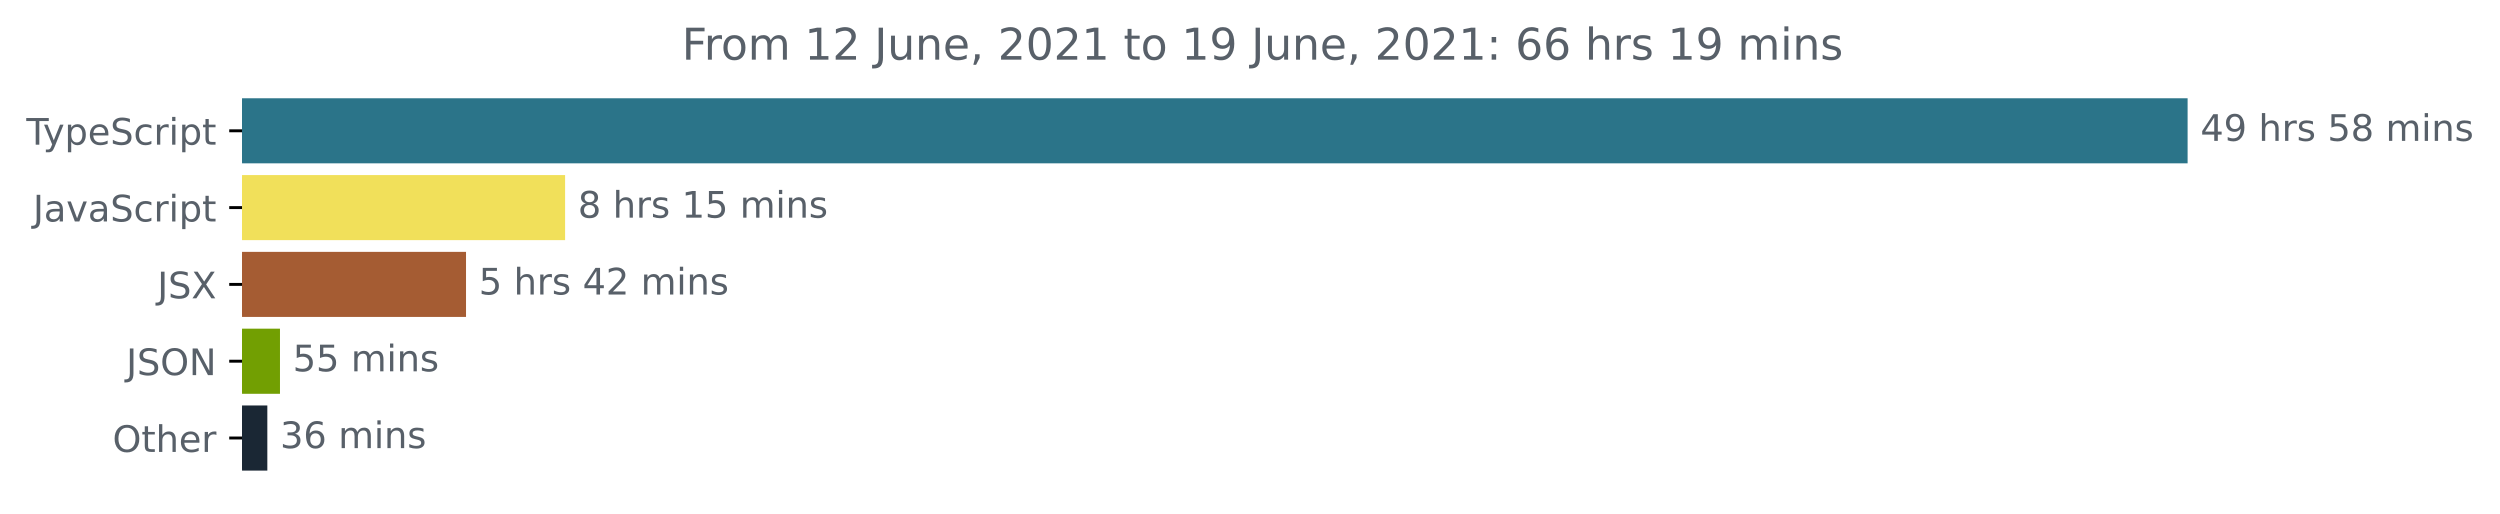
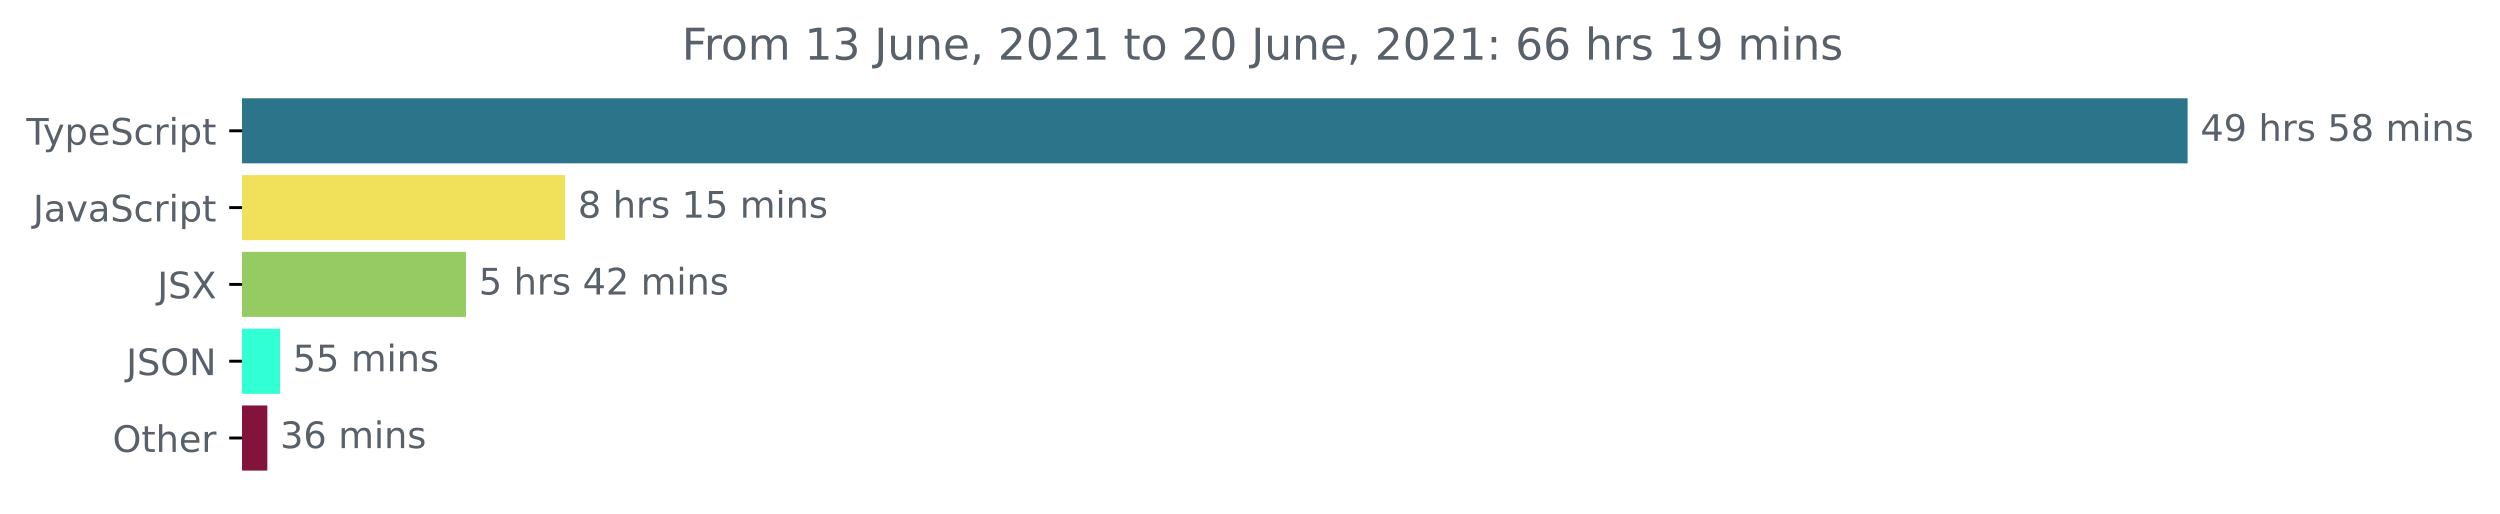
<svg xmlns="http://www.w3.org/2000/svg" xmlns:xlink="http://www.w3.org/1999/xlink" height="140.398pt" version="1.1" viewBox="0 0 683.507 140.398" width="683.507pt">
  <defs>
    <style type="text/css">*{stroke-linecap:butt;stroke-linejoin:round;}</style>
  </defs>
  <g id="figure_1">
    <g id="patch_1">
      <path d="M -0 140.398  L 683.507 140.398  L 683.507 0  L -0 0  z " style="fill:none;" />
    </g>
    <g id="axes_1">
      <g id="patch_2">
-         <path clip-path="url(#pc645231c92)" d="M 66.17 27.358  L 597.599 27.358  L 597.599 44.158  L 66.17 44.158  z " style="fill:#2b7489;stroke:#2b7489;stroke-linejoin:miter;" />
+         <path clip-path="url(#p54f98fc7a8)" d="M 66.17 27.358  L 597.599 27.358  L 597.599 44.158  L 66.17 44.158  z " style="fill:#2b7489;stroke:#2b7489;stroke-linejoin:miter;" />
      </g>
      <g id="patch_3">
-         <path clip-path="url(#pc645231c92)" d="M 66.17 48.358  L 154.001 48.358  L 154.001 65.158  L 66.17 65.158  z " style="fill:#f1e05a;stroke:#f1e05a;stroke-linejoin:miter;" />
+         <path clip-path="url(#p54f98fc7a8)" d="M 66.17 48.358  L 154.001 48.358  L 154.001 65.158  L 66.17 65.158  z " style="fill:#f1e05a;stroke:#f1e05a;stroke-linejoin:miter;" />
      </g>
      <g id="patch_4">
-         <path clip-path="url(#pc645231c92)" d="M 66.17 69.358  L 126.911 69.358  L 126.911 86.158  L 66.17 86.158  z " style="fill:#a55c33;stroke:#a55c33;stroke-linejoin:miter;" />
+         <path clip-path="url(#p54f98fc7a8)" d="M 66.17 69.358  L 126.911 69.358  L 126.911 86.158  L 66.17 86.158  z " style="fill:#95cb62;stroke:#95cb62;stroke-linejoin:miter;" />
      </g>
      <g id="patch_5">
-         <path clip-path="url(#pc645231c92)" d="M 66.17 90.358  L 76.047 90.358  L 76.047 107.158  L 66.17 107.158  z " style="fill:#729f02;stroke:#729f02;stroke-linejoin:miter;" />
+         <path clip-path="url(#p54f98fc7a8)" d="M 66.17 90.358  L 76.047 90.358  L 76.047 107.158  L 66.17 107.158  z " style="fill:#31ffd4;stroke:#31ffd4;stroke-linejoin:miter;" />
      </g>
      <g id="patch_6">
-         <path clip-path="url(#pc645231c92)" d="M 66.17 111.358  L 72.59 111.358  L 72.59 128.158  L 66.17 128.158  z " style="fill:#1a2734;stroke:#1a2734;stroke-linejoin:miter;" />
+         <path clip-path="url(#p54f98fc7a8)" d="M 66.17 111.358  L 72.59 111.358  L 72.59 128.158  L 66.17 128.158  z " style="fill:#82133b;stroke:#82133b;stroke-linejoin:miter;" />
      </g>
      <g id="matplotlib.axis_1" />
      <g id="matplotlib.axis_2">
        <g id="ytick_1">
          <g id="line2d_1">
            <defs>
-               <path d="M 0 0  L -3.5 0  " id="mad16f7ae43" style="stroke:#000000;stroke-width:0.8;" />
+               <path d="M 0 0  L -3.5 0  " id="m41c2cde50e" style="stroke:#000000;stroke-width:0.8;" />
            </defs>
            <g>
-               <use style="stroke:#000000;stroke-width:0.8;" x="66.17" xlink:href="#mad16f7ae43" y="35.758" />
+               <use style="stroke:#000000;stroke-width:0.8;" x="66.17" xlink:href="#m41c2cde50e" y="35.758" />
            </g>
          </g>
          <g id="text_1">
            <g style="fill:#586069;" transform="translate(7.2 39.55734)scale(0.1 -0.1)">
              <defs>
                <path d="M -19 4666  L 3928 4666  L 3928 4134  L 2272 4134  L 2272 0  L 1638 0  L 1638 4134  L -19 4134  L -19 4666  z " id="DejaVuSans-54" transform="scale(0.015625)" />
                <path d="M 2059 -325  Q 1816 -950 1584 -1140  Q 1353 -1331 966 -1331  L 506 -1331  L 506 -850  L 844 -850  Q 1081 -850 1212 -737  Q 1344 -625 1503 -206  L 1606 56  L 191 3500  L 800 3500  L 1894 763  L 2988 3500  L 3597 3500  L 2059 -325  z " id="DejaVuSans-79" transform="scale(0.015625)" />
                <path d="M 1159 525  L 1159 -1331  L 581 -1331  L 581 3500  L 1159 3500  L 1159 2969  Q 1341 3281 1617 3432  Q 1894 3584 2278 3584  Q 2916 3584 3314 3078  Q 3713 2572 3713 1747  Q 3713 922 3314 415  Q 2916 -91 2278 -91  Q 1894 -91 1617 61  Q 1341 213 1159 525  z M 3116 1747  Q 3116 2381 2855 2742  Q 2594 3103 2138 3103  Q 1681 3103 1420 2742  Q 1159 2381 1159 1747  Q 1159 1113 1420 752  Q 1681 391 2138 391  Q 2594 391 2855 752  Q 3116 1113 3116 1747  z " id="DejaVuSans-70" transform="scale(0.015625)" />
                <path d="M 3597 1894  L 3597 1613  L 953 1613  Q 991 1019 1311 708  Q 1631 397 2203 397  Q 2534 397 2845 478  Q 3156 559 3463 722  L 3463 178  Q 3153 47 2828 -22  Q 2503 -91 2169 -91  Q 1331 -91 842 396  Q 353 884 353 1716  Q 353 2575 817 3079  Q 1281 3584 2069 3584  Q 2775 3584 3186 3129  Q 3597 2675 3597 1894  z M 3022 2063  Q 3016 2534 2758 2815  Q 2500 3097 2075 3097  Q 1594 3097 1305 2825  Q 1016 2553 972 2059  L 3022 2063  z " id="DejaVuSans-65" transform="scale(0.015625)" />
                <path d="M 3425 4513  L 3425 3897  Q 3066 4069 2747 4153  Q 2428 4238 2131 4238  Q 1616 4238 1336 4038  Q 1056 3838 1056 3469  Q 1056 3159 1242 3001  Q 1428 2844 1947 2747  L 2328 2669  Q 3034 2534 3370 2195  Q 3706 1856 3706 1288  Q 3706 609 3251 259  Q 2797 -91 1919 -91  Q 1588 -91 1214 -16  Q 841 59 441 206  L 441 856  Q 825 641 1194 531  Q 1563 422 1919 422  Q 2459 422 2753 634  Q 3047 847 3047 1241  Q 3047 1584 2836 1778  Q 2625 1972 2144 2069  L 1759 2144  Q 1053 2284 737 2584  Q 422 2884 422 3419  Q 422 4038 858 4394  Q 1294 4750 2059 4750  Q 2388 4750 2728 4690  Q 3069 4631 3425 4513  z " id="DejaVuSans-53" transform="scale(0.015625)" />
                <path d="M 3122 3366  L 3122 2828  Q 2878 2963 2633 3030  Q 2388 3097 2138 3097  Q 1578 3097 1268 2742  Q 959 2388 959 1747  Q 959 1106 1268 751  Q 1578 397 2138 397  Q 2388 397 2633 464  Q 2878 531 3122 666  L 3122 134  Q 2881 22 2623 -34  Q 2366 -91 2075 -91  Q 1284 -91 818 406  Q 353 903 353 1747  Q 353 2603 823 3093  Q 1294 3584 2113 3584  Q 2378 3584 2631 3529  Q 2884 3475 3122 3366  z " id="DejaVuSans-63" transform="scale(0.015625)" />
                <path d="M 2631 2963  Q 2534 3019 2420 3045  Q 2306 3072 2169 3072  Q 1681 3072 1420 2755  Q 1159 2438 1159 1844  L 1159 0  L 581 0  L 581 3500  L 1159 3500  L 1159 2956  Q 1341 3275 1631 3429  Q 1922 3584 2338 3584  Q 2397 3584 2469 3576  Q 2541 3569 2628 3553  L 2631 2963  z " id="DejaVuSans-72" transform="scale(0.015625)" />
                <path d="M 603 3500  L 1178 3500  L 1178 0  L 603 0  L 603 3500  z M 603 4863  L 1178 4863  L 1178 4134  L 603 4134  L 603 4863  z " id="DejaVuSans-69" transform="scale(0.015625)" />
                <path d="M 1172 4494  L 1172 3500  L 2356 3500  L 2356 3053  L 1172 3053  L 1172 1153  Q 1172 725 1289 603  Q 1406 481 1766 481  L 2356 481  L 2356 0  L 1766 0  Q 1100 0 847 248  Q 594 497 594 1153  L 594 3053  L 172 3053  L 172 3500  L 594 3500  L 594 4494  L 1172 4494  z " id="DejaVuSans-74" transform="scale(0.015625)" />
              </defs>
              <use xlink:href="#DejaVuSans-54" />
              <use x="45.459" xlink:href="#DejaVuSans-79" />
              <use x="104.639" xlink:href="#DejaVuSans-70" />
              <use x="168.115" xlink:href="#DejaVuSans-65" />
              <use x="229.639" xlink:href="#DejaVuSans-53" />
              <use x="293.115" xlink:href="#DejaVuSans-63" />
              <use x="348.096" xlink:href="#DejaVuSans-72" />
              <use x="389.209" xlink:href="#DejaVuSans-69" />
              <use x="416.992" xlink:href="#DejaVuSans-70" />
              <use x="480.469" xlink:href="#DejaVuSans-74" />
            </g>
          </g>
        </g>
        <g id="ytick_2">
          <g id="line2d_2">
            <g>
-               <use style="stroke:#000000;stroke-width:0.8;" x="66.17" xlink:href="#mad16f7ae43" y="56.758" />
+               <use style="stroke:#000000;stroke-width:0.8;" x="66.17" xlink:href="#m41c2cde50e" y="56.758" />
            </g>
          </g>
          <g id="text_2">
            <g style="fill:#586069;" transform="translate(9.040625 60.55734)scale(0.1 -0.1)">
              <defs>
                <path d="M 628 4666  L 1259 4666  L 1259 325  Q 1259 -519 939 -900  Q 619 -1281 -91 -1281  L -331 -1281  L -331 -750  L -134 -750  Q 284 -750 456 -515  Q 628 -281 628 325  L 628 4666  z " id="DejaVuSans-4a" transform="scale(0.015625)" />
                <path d="M 2194 1759  Q 1497 1759 1228 1600  Q 959 1441 959 1056  Q 959 750 1161 570  Q 1363 391 1709 391  Q 2188 391 2477 730  Q 2766 1069 2766 1631  L 2766 1759  L 2194 1759  z M 3341 1997  L 3341 0  L 2766 0  L 2766 531  Q 2569 213 2275 61  Q 1981 -91 1556 -91  Q 1019 -91 701 211  Q 384 513 384 1019  Q 384 1609 779 1909  Q 1175 2209 1959 2209  L 2766 2209  L 2766 2266  Q 2766 2663 2505 2880  Q 2244 3097 1772 3097  Q 1472 3097 1187 3025  Q 903 2953 641 2809  L 641 3341  Q 956 3463 1253 3523  Q 1550 3584 1831 3584  Q 2591 3584 2966 3190  Q 3341 2797 3341 1997  z " id="DejaVuSans-61" transform="scale(0.015625)" />
                <path d="M 191 3500  L 800 3500  L 1894 563  L 2988 3500  L 3597 3500  L 2284 0  L 1503 0  L 191 3500  z " id="DejaVuSans-76" transform="scale(0.015625)" />
              </defs>
              <use xlink:href="#DejaVuSans-4a" />
              <use x="29.492" xlink:href="#DejaVuSans-61" />
              <use x="90.771" xlink:href="#DejaVuSans-76" />
              <use x="149.951" xlink:href="#DejaVuSans-61" />
              <use x="211.23" xlink:href="#DejaVuSans-53" />
              <use x="274.707" xlink:href="#DejaVuSans-63" />
              <use x="329.688" xlink:href="#DejaVuSans-72" />
              <use x="370.801" xlink:href="#DejaVuSans-69" />
              <use x="398.584" xlink:href="#DejaVuSans-70" />
              <use x="462.061" xlink:href="#DejaVuSans-74" />
            </g>
          </g>
        </g>
        <g id="ytick_3">
          <g id="line2d_3">
            <g>
-               <use style="stroke:#000000;stroke-width:0.8;" x="66.17" xlink:href="#mad16f7ae43" y="77.758" />
+               <use style="stroke:#000000;stroke-width:0.8;" x="66.17" xlink:href="#m41c2cde50e" y="77.758" />
            </g>
          </g>
          <g id="text_3">
            <g style="fill:#586069;" transform="translate(43.02188 81.55734)scale(0.1 -0.1)">
              <defs>
                <path d="M 403 4666  L 1081 4666  L 2241 2931  L 3406 4666  L 4084 4666  L 2584 2425  L 4184 0  L 3506 0  L 2194 1984  L 872 0  L 191 0  L 1856 2491  L 403 4666  z " id="DejaVuSans-58" transform="scale(0.015625)" />
              </defs>
              <use xlink:href="#DejaVuSans-4a" />
              <use x="29.492" xlink:href="#DejaVuSans-53" />
              <use x="92.969" xlink:href="#DejaVuSans-58" />
            </g>
          </g>
        </g>
        <g id="ytick_4">
          <g id="line2d_4">
            <g>
-               <use style="stroke:#000000;stroke-width:0.8;" x="66.17" xlink:href="#mad16f7ae43" y="98.758" />
+               <use style="stroke:#000000;stroke-width:0.8;" x="66.17" xlink:href="#m41c2cde50e" y="98.758" />
            </g>
          </g>
          <g id="text_4">
            <g style="fill:#586069;" transform="translate(34.51875 102.5573)scale(0.1 -0.1)">
              <defs>
                <path d="M 2522 4238  Q 1834 4238 1429 3725  Q 1025 3213 1025 2328  Q 1025 1447 1429 934  Q 1834 422 2522 422  Q 3209 422 3611 934  Q 4013 1447 4013 2328  Q 4013 3213 3611 3725  Q 3209 4238 2522 4238  z M 2522 4750  Q 3503 4750 4090 4092  Q 4678 3434 4678 2328  Q 4678 1225 4090 567  Q 3503 -91 2522 -91  Q 1538 -91 948 565  Q 359 1222 359 2328  Q 359 3434 948 4092  Q 1538 4750 2522 4750  z " id="DejaVuSans-4f" transform="scale(0.015625)" />
                <path d="M 628 4666  L 1478 4666  L 3547 763  L 3547 4666  L 4159 4666  L 4159 0  L 3309 0  L 1241 3903  L 1241 0  L 628 0  L 628 4666  z " id="DejaVuSans-4e" transform="scale(0.015625)" />
              </defs>
              <use xlink:href="#DejaVuSans-4a" />
              <use x="29.492" xlink:href="#DejaVuSans-53" />
              <use x="92.969" xlink:href="#DejaVuSans-4f" />
              <use x="171.68" xlink:href="#DejaVuSans-4e" />
            </g>
          </g>
        </g>
        <g id="ytick_5">
          <g id="line2d_5">
            <g>
-               <use style="stroke:#000000;stroke-width:0.8;" x="66.17" xlink:href="#mad16f7ae43" y="119.758" />
+               <use style="stroke:#000000;stroke-width:0.8;" x="66.17" xlink:href="#m41c2cde50e" y="119.758" />
            </g>
          </g>
          <g id="text_5">
            <g style="fill:#586069;" transform="translate(30.77656 123.5573)scale(0.1 -0.1)">
              <defs>
                <path d="M 3513 2113  L 3513 0  L 2938 0  L 2938 2094  Q 2938 2591 2744 2837  Q 2550 3084 2163 3084  Q 1697 3084 1428 2787  Q 1159 2491 1159 1978  L 1159 0  L 581 0  L 581 4863  L 1159 4863  L 1159 2956  Q 1366 3272 1645 3428  Q 1925 3584 2291 3584  Q 2894 3584 3203 3211  Q 3513 2838 3513 2113  z " id="DejaVuSans-68" transform="scale(0.015625)" />
              </defs>
              <use xlink:href="#DejaVuSans-4f" />
              <use x="78.711" xlink:href="#DejaVuSans-74" />
              <use x="117.92" xlink:href="#DejaVuSans-68" />
              <use x="181.299" xlink:href="#DejaVuSans-65" />
              <use x="242.822" xlink:href="#DejaVuSans-72" />
            </g>
          </g>
        </g>
      </g>
      <g id="text_6">
        <g style="fill:#586069;" transform="translate(601.5989 38.5175)scale(0.1 -0.1)">
          <defs>
            <path d="M 2419 4116  L 825 1625  L 2419 1625  L 2419 4116  z M 2253 4666  L 3047 4666  L 3047 1625  L 3713 1625  L 3713 1100  L 3047 1100  L 3047 0  L 2419 0  L 2419 1100  L 313 1100  L 313 1709  L 2253 4666  z " id="DejaVuSans-34" transform="scale(0.015625)" />
            <path d="M 703 97  L 703 672  Q 941 559 1184 500  Q 1428 441 1663 441  Q 2288 441 2617 861  Q 2947 1281 2994 2138  Q 2813 1869 2534 1725  Q 2256 1581 1919 1581  Q 1219 1581 811 2004  Q 403 2428 403 3163  Q 403 3881 828 4315  Q 1253 4750 1959 4750  Q 2769 4750 3195 4129  Q 3622 3509 3622 2328  Q 3622 1225 3098 567  Q 2575 -91 1691 -91  Q 1453 -91 1209 -44  Q 966 3 703 97  z M 1959 2075  Q 2384 2075 2632 2365  Q 2881 2656 2881 3163  Q 2881 3666 2632 3958  Q 2384 4250 1959 4250  Q 1534 4250 1286 3958  Q 1038 3666 1038 3163  Q 1038 2656 1286 2365  Q 1534 2075 1959 2075  z " id="DejaVuSans-39" transform="scale(0.015625)" />
            <path id="DejaVuSans-20" transform="scale(0.015625)" />
            <path d="M 2834 3397  L 2834 2853  Q 2591 2978 2328 3040  Q 2066 3103 1784 3103  Q 1356 3103 1142 2972  Q 928 2841 928 2578  Q 928 2378 1081 2264  Q 1234 2150 1697 2047  L 1894 2003  Q 2506 1872 2764 1633  Q 3022 1394 3022 966  Q 3022 478 2636 193  Q 2250 -91 1575 -91  Q 1294 -91 989 -36  Q 684 19 347 128  L 347 722  Q 666 556 975 473  Q 1284 391 1588 391  Q 1994 391 2212 530  Q 2431 669 2431 922  Q 2431 1156 2273 1281  Q 2116 1406 1581 1522  L 1381 1569  Q 847 1681 609 1914  Q 372 2147 372 2553  Q 372 3047 722 3315  Q 1072 3584 1716 3584  Q 2034 3584 2315 3537  Q 2597 3491 2834 3397  z " id="DejaVuSans-73" transform="scale(0.015625)" />
            <path d="M 691 4666  L 3169 4666  L 3169 4134  L 1269 4134  L 1269 2991  Q 1406 3038 1543 3061  Q 1681 3084 1819 3084  Q 2600 3084 3056 2656  Q 3513 2228 3513 1497  Q 3513 744 3044 326  Q 2575 -91 1722 -91  Q 1428 -91 1123 -41  Q 819 9 494 109  L 494 744  Q 775 591 1075 516  Q 1375 441 1709 441  Q 2250 441 2565 725  Q 2881 1009 2881 1497  Q 2881 1984 2565 2268  Q 2250 2553 1709 2553  Q 1456 2553 1204 2497  Q 953 2441 691 2322  L 691 4666  z " id="DejaVuSans-35" transform="scale(0.015625)" />
            <path d="M 2034 2216  Q 1584 2216 1326 1975  Q 1069 1734 1069 1313  Q 1069 891 1326 650  Q 1584 409 2034 409  Q 2484 409 2743 651  Q 3003 894 3003 1313  Q 3003 1734 2745 1975  Q 2488 2216 2034 2216  z M 1403 2484  Q 997 2584 770 2862  Q 544 3141 544 3541  Q 544 4100 942 4425  Q 1341 4750 2034 4750  Q 2731 4750 3128 4425  Q 3525 4100 3525 3541  Q 3525 3141 3298 2862  Q 3072 2584 2669 2484  Q 3125 2378 3379 2068  Q 3634 1759 3634 1313  Q 3634 634 3220 271  Q 2806 -91 2034 -91  Q 1263 -91 848 271  Q 434 634 434 1313  Q 434 1759 690 2068  Q 947 2378 1403 2484  z M 1172 3481  Q 1172 3119 1398 2916  Q 1625 2713 2034 2713  Q 2441 2713 2670 2916  Q 2900 3119 2900 3481  Q 2900 3844 2670 4047  Q 2441 4250 2034 4250  Q 1625 4250 1398 4047  Q 1172 3844 1172 3481  z " id="DejaVuSans-38" transform="scale(0.015625)" />
            <path d="M 3328 2828  Q 3544 3216 3844 3400  Q 4144 3584 4550 3584  Q 5097 3584 5394 3201  Q 5691 2819 5691 2113  L 5691 0  L 5113 0  L 5113 2094  Q 5113 2597 4934 2840  Q 4756 3084 4391 3084  Q 3944 3084 3684 2787  Q 3425 2491 3425 1978  L 3425 0  L 2847 0  L 2847 2094  Q 2847 2600 2669 2842  Q 2491 3084 2119 3084  Q 1678 3084 1418 2786  Q 1159 2488 1159 1978  L 1159 0  L 581 0  L 581 3500  L 1159 3500  L 1159 2956  Q 1356 3278 1631 3431  Q 1906 3584 2284 3584  Q 2666 3584 2933 3390  Q 3200 3197 3328 2828  z " id="DejaVuSans-6d" transform="scale(0.015625)" />
            <path d="M 3513 2113  L 3513 0  L 2938 0  L 2938 2094  Q 2938 2591 2744 2837  Q 2550 3084 2163 3084  Q 1697 3084 1428 2787  Q 1159 2491 1159 1978  L 1159 0  L 581 0  L 581 3500  L 1159 3500  L 1159 2956  Q 1366 3272 1645 3428  Q 1925 3584 2291 3584  Q 2894 3584 3203 3211  Q 3513 2838 3513 2113  z " id="DejaVuSans-6e" transform="scale(0.015625)" />
          </defs>
          <use xlink:href="#DejaVuSans-34" />
          <use x="63.623" xlink:href="#DejaVuSans-39" />
          <use x="127.246" xlink:href="#DejaVuSans-20" />
          <use x="159.033" xlink:href="#DejaVuSans-68" />
          <use x="222.412" xlink:href="#DejaVuSans-72" />
          <use x="263.525" xlink:href="#DejaVuSans-73" />
          <use x="315.625" xlink:href="#DejaVuSans-20" />
          <use x="347.412" xlink:href="#DejaVuSans-35" />
          <use x="411.035" xlink:href="#DejaVuSans-38" />
          <use x="474.658" xlink:href="#DejaVuSans-20" />
          <use x="506.445" xlink:href="#DejaVuSans-6d" />
          <use x="603.857" xlink:href="#DejaVuSans-69" />
          <use x="631.641" xlink:href="#DejaVuSans-6e" />
          <use x="695.02" xlink:href="#DejaVuSans-73" />
        </g>
      </g>
      <g id="text_7">
        <g style="fill:#586069;" transform="translate(158.001 59.5175)scale(0.1 -0.1)">
          <defs>
            <path d="M 794 531  L 1825 531  L 1825 4091  L 703 3866  L 703 4441  L 1819 4666  L 2450 4666  L 2450 531  L 3481 531  L 3481 0  L 794 0  L 794 531  z " id="DejaVuSans-31" transform="scale(0.015625)" />
          </defs>
          <use xlink:href="#DejaVuSans-38" />
          <use x="63.623" xlink:href="#DejaVuSans-20" />
          <use x="95.41" xlink:href="#DejaVuSans-68" />
          <use x="158.789" xlink:href="#DejaVuSans-72" />
          <use x="199.902" xlink:href="#DejaVuSans-73" />
          <use x="252.002" xlink:href="#DejaVuSans-20" />
          <use x="283.789" xlink:href="#DejaVuSans-31" />
          <use x="347.412" xlink:href="#DejaVuSans-35" />
          <use x="411.035" xlink:href="#DejaVuSans-20" />
          <use x="442.822" xlink:href="#DejaVuSans-6d" />
          <use x="540.234" xlink:href="#DejaVuSans-69" />
          <use x="568.018" xlink:href="#DejaVuSans-6e" />
          <use x="631.396" xlink:href="#DejaVuSans-73" />
        </g>
      </g>
      <g id="text_8">
        <g style="fill:#586069;" transform="translate(130.9111 80.5175)scale(0.1 -0.1)">
          <defs>
            <path d="M 1228 531  L 3431 531  L 3431 0  L 469 0  L 469 531  Q 828 903 1448 1529  Q 2069 2156 2228 2338  Q 2531 2678 2651 2914  Q 2772 3150 2772 3378  Q 2772 3750 2511 3984  Q 2250 4219 1831 4219  Q 1534 4219 1204 4116  Q 875 4013 500 3803  L 500 4441  Q 881 4594 1212 4672  Q 1544 4750 1819 4750  Q 2544 4750 2975 4387  Q 3406 4025 3406 3419  Q 3406 3131 3298 2873  Q 3191 2616 2906 2266  Q 2828 2175 2409 1742  Q 1991 1309 1228 531  z " id="DejaVuSans-32" transform="scale(0.015625)" />
          </defs>
          <use xlink:href="#DejaVuSans-35" />
          <use x="63.623" xlink:href="#DejaVuSans-20" />
          <use x="95.41" xlink:href="#DejaVuSans-68" />
          <use x="158.789" xlink:href="#DejaVuSans-72" />
          <use x="199.902" xlink:href="#DejaVuSans-73" />
          <use x="252.002" xlink:href="#DejaVuSans-20" />
          <use x="283.789" xlink:href="#DejaVuSans-34" />
          <use x="347.412" xlink:href="#DejaVuSans-32" />
          <use x="411.035" xlink:href="#DejaVuSans-20" />
          <use x="442.822" xlink:href="#DejaVuSans-6d" />
          <use x="540.234" xlink:href="#DejaVuSans-69" />
          <use x="568.018" xlink:href="#DejaVuSans-6e" />
          <use x="631.396" xlink:href="#DejaVuSans-73" />
        </g>
      </g>
      <g id="text_9">
        <g style="fill:#586069;" transform="translate(80.04686 101.5175)scale(0.1 -0.1)">
          <use xlink:href="#DejaVuSans-35" />
          <use x="63.623" xlink:href="#DejaVuSans-35" />
          <use x="127.246" xlink:href="#DejaVuSans-20" />
          <use x="159.033" xlink:href="#DejaVuSans-6d" />
          <use x="256.445" xlink:href="#DejaVuSans-69" />
          <use x="284.229" xlink:href="#DejaVuSans-6e" />
          <use x="347.607" xlink:href="#DejaVuSans-73" />
        </g>
      </g>
      <g id="text_10">
        <g style="fill:#586069;" transform="translate(76.59007 122.5175)scale(0.1 -0.1)">
          <defs>
            <path d="M 2597 2516  Q 3050 2419 3304 2112  Q 3559 1806 3559 1356  Q 3559 666 3084 287  Q 2609 -91 1734 -91  Q 1441 -91 1130 -33  Q 819 25 488 141  L 488 750  Q 750 597 1062 519  Q 1375 441 1716 441  Q 2309 441 2620 675  Q 2931 909 2931 1356  Q 2931 1769 2642 2001  Q 2353 2234 1838 2234  L 1294 2234  L 1294 2753  L 1863 2753  Q 2328 2753 2575 2939  Q 2822 3125 2822 3475  Q 2822 3834 2567 4026  Q 2313 4219 1838 4219  Q 1578 4219 1281 4162  Q 984 4106 628 3988  L 628 4550  Q 988 4650 1302 4700  Q 1616 4750 1894 4750  Q 2613 4750 3031 4423  Q 3450 4097 3450 3541  Q 3450 3153 3228 2886  Q 3006 2619 2597 2516  z " id="DejaVuSans-33" transform="scale(0.015625)" />
            <path d="M 2113 2584  Q 1688 2584 1439 2293  Q 1191 2003 1191 1497  Q 1191 994 1439 701  Q 1688 409 2113 409  Q 2538 409 2786 701  Q 3034 994 3034 1497  Q 3034 2003 2786 2293  Q 2538 2584 2113 2584  z M 3366 4563  L 3366 3988  Q 3128 4100 2886 4159  Q 2644 4219 2406 4219  Q 1781 4219 1451 3797  Q 1122 3375 1075 2522  Q 1259 2794 1537 2939  Q 1816 3084 2150 3084  Q 2853 3084 3261 2657  Q 3669 2231 3669 1497  Q 3669 778 3244 343  Q 2819 -91 2113 -91  Q 1303 -91 875 529  Q 447 1150 447 2328  Q 447 3434 972 4092  Q 1497 4750 2381 4750  Q 2619 4750 2861 4703  Q 3103 4656 3366 4563  z " id="DejaVuSans-36" transform="scale(0.015625)" />
          </defs>
          <use xlink:href="#DejaVuSans-33" />
          <use x="63.623" xlink:href="#DejaVuSans-36" />
          <use x="127.246" xlink:href="#DejaVuSans-20" />
          <use x="159.033" xlink:href="#DejaVuSans-6d" />
          <use x="256.445" xlink:href="#DejaVuSans-69" />
          <use x="284.229" xlink:href="#DejaVuSans-6e" />
          <use x="347.607" xlink:href="#DejaVuSans-73" />
        </g>
      </g>
      <g id="text_11">
        <g style="fill:#586069;" transform="translate(186.4253 16.31812)scale(0.12 -0.12)">
          <defs>
            <path d="M 628 4666  L 3309 4666  L 3309 4134  L 1259 4134  L 1259 2759  L 3109 2759  L 3109 2228  L 1259 2228  L 1259 0  L 628 0  L 628 4666  z " id="DejaVuSans-46" transform="scale(0.015625)" />
            <path d="M 1959 3097  Q 1497 3097 1228 2736  Q 959 2375 959 1747  Q 959 1119 1226 758  Q 1494 397 1959 397  Q 2419 397 2687 759  Q 2956 1122 2956 1747  Q 2956 2369 2687 2733  Q 2419 3097 1959 3097  z M 1959 3584  Q 2709 3584 3137 3096  Q 3566 2609 3566 1747  Q 3566 888 3137 398  Q 2709 -91 1959 -91  Q 1206 -91 779 398  Q 353 888 353 1747  Q 353 2609 779 3096  Q 1206 3584 1959 3584  z " id="DejaVuSans-6f" transform="scale(0.015625)" />
            <path d="M 544 1381  L 544 3500  L 1119 3500  L 1119 1403  Q 1119 906 1312 657  Q 1506 409 1894 409  Q 2359 409 2629 706  Q 2900 1003 2900 1516  L 2900 3500  L 3475 3500  L 3475 0  L 2900 0  L 2900 538  Q 2691 219 2414 64  Q 2138 -91 1772 -91  Q 1169 -91 856 284  Q 544 659 544 1381  z M 1991 3584  L 1991 3584  z " id="DejaVuSans-75" transform="scale(0.015625)" />
            <path d="M 750 794  L 1409 794  L 1409 256  L 897 -744  L 494 -744  L 750 256  L 750 794  z " id="DejaVuSans-2c" transform="scale(0.015625)" />
            <path d="M 2034 4250  Q 1547 4250 1301 3770  Q 1056 3291 1056 2328  Q 1056 1369 1301 889  Q 1547 409 2034 409  Q 2525 409 2770 889  Q 3016 1369 3016 2328  Q 3016 3291 2770 3770  Q 2525 4250 2034 4250  z M 2034 4750  Q 2819 4750 3233 4129  Q 3647 3509 3647 2328  Q 3647 1150 3233 529  Q 2819 -91 2034 -91  Q 1250 -91 836 529  Q 422 1150 422 2328  Q 422 3509 836 4129  Q 1250 4750 2034 4750  z " id="DejaVuSans-30" transform="scale(0.015625)" />
            <path d="M 750 794  L 1409 794  L 1409 0  L 750 0  L 750 794  z M 750 3309  L 1409 3309  L 1409 2516  L 750 2516  L 750 3309  z " id="DejaVuSans-3a" transform="scale(0.015625)" />
          </defs>
          <use xlink:href="#DejaVuSans-46" />
          <use x="50.27" xlink:href="#DejaVuSans-72" />
          <use x="89.133" xlink:href="#DejaVuSans-6f" />
          <use x="150.314" xlink:href="#DejaVuSans-6d" />
          <use x="247.727" xlink:href="#DejaVuSans-20" />
          <use x="279.514" xlink:href="#DejaVuSans-31" />
-           <use x="343.137" xlink:href="#DejaVuSans-32" />
+           <use x="343.137" xlink:href="#DejaVuSans-33" />
          <use x="406.76" xlink:href="#DejaVuSans-20" />
          <use x="438.547" xlink:href="#DejaVuSans-4a" />
          <use x="468.039" xlink:href="#DejaVuSans-75" />
          <use x="531.418" xlink:href="#DejaVuSans-6e" />
          <use x="594.797" xlink:href="#DejaVuSans-65" />
          <use x="656.32" xlink:href="#DejaVuSans-2c" />
          <use x="688.107" xlink:href="#DejaVuSans-20" />
          <use x="719.895" xlink:href="#DejaVuSans-32" />
          <use x="783.518" xlink:href="#DejaVuSans-30" />
          <use x="847.141" xlink:href="#DejaVuSans-32" />
          <use x="910.764" xlink:href="#DejaVuSans-31" />
          <use x="974.387" xlink:href="#DejaVuSans-20" />
          <use x="1006.174" xlink:href="#DejaVuSans-74" />
          <use x="1045.383" xlink:href="#DejaVuSans-6f" />
          <use x="1106.564" xlink:href="#DejaVuSans-20" />
-           <use x="1138.352" xlink:href="#DejaVuSans-31" />
-           <use x="1201.975" xlink:href="#DejaVuSans-39" />
+           <use x="1138.352" xlink:href="#DejaVuSans-32" />
+           <use x="1201.975" xlink:href="#DejaVuSans-30" />
          <use x="1265.598" xlink:href="#DejaVuSans-20" />
          <use x="1297.385" xlink:href="#DejaVuSans-4a" />
          <use x="1326.877" xlink:href="#DejaVuSans-75" />
          <use x="1390.256" xlink:href="#DejaVuSans-6e" />
          <use x="1453.635" xlink:href="#DejaVuSans-65" />
          <use x="1515.158" xlink:href="#DejaVuSans-2c" />
          <use x="1546.945" xlink:href="#DejaVuSans-20" />
          <use x="1578.732" xlink:href="#DejaVuSans-32" />
          <use x="1642.355" xlink:href="#DejaVuSans-30" />
          <use x="1705.979" xlink:href="#DejaVuSans-32" />
          <use x="1769.602" xlink:href="#DejaVuSans-31" />
          <use x="1833.225" xlink:href="#DejaVuSans-3a" />
          <use x="1866.916" xlink:href="#DejaVuSans-20" />
          <use x="1898.703" xlink:href="#DejaVuSans-36" />
          <use x="1962.326" xlink:href="#DejaVuSans-36" />
          <use x="2025.949" xlink:href="#DejaVuSans-20" />
          <use x="2057.736" xlink:href="#DejaVuSans-68" />
          <use x="2121.115" xlink:href="#DejaVuSans-72" />
          <use x="2162.229" xlink:href="#DejaVuSans-73" />
          <use x="2214.328" xlink:href="#DejaVuSans-20" />
          <use x="2246.115" xlink:href="#DejaVuSans-31" />
          <use x="2309.738" xlink:href="#DejaVuSans-39" />
          <use x="2373.361" xlink:href="#DejaVuSans-20" />
          <use x="2405.148" xlink:href="#DejaVuSans-6d" />
          <use x="2502.561" xlink:href="#DejaVuSans-69" />
          <use x="2530.344" xlink:href="#DejaVuSans-6e" />
          <use x="2593.723" xlink:href="#DejaVuSans-73" />
        </g>
      </g>
    </g>
  </g>
  <defs>
-     <clipPath id="pc645231c92">
+     <clipPath id="p54f98fc7a8">
      <rect height="110.88" width="558" x="66.17" y="22.318" />
    </clipPath>
  </defs>
</svg>
